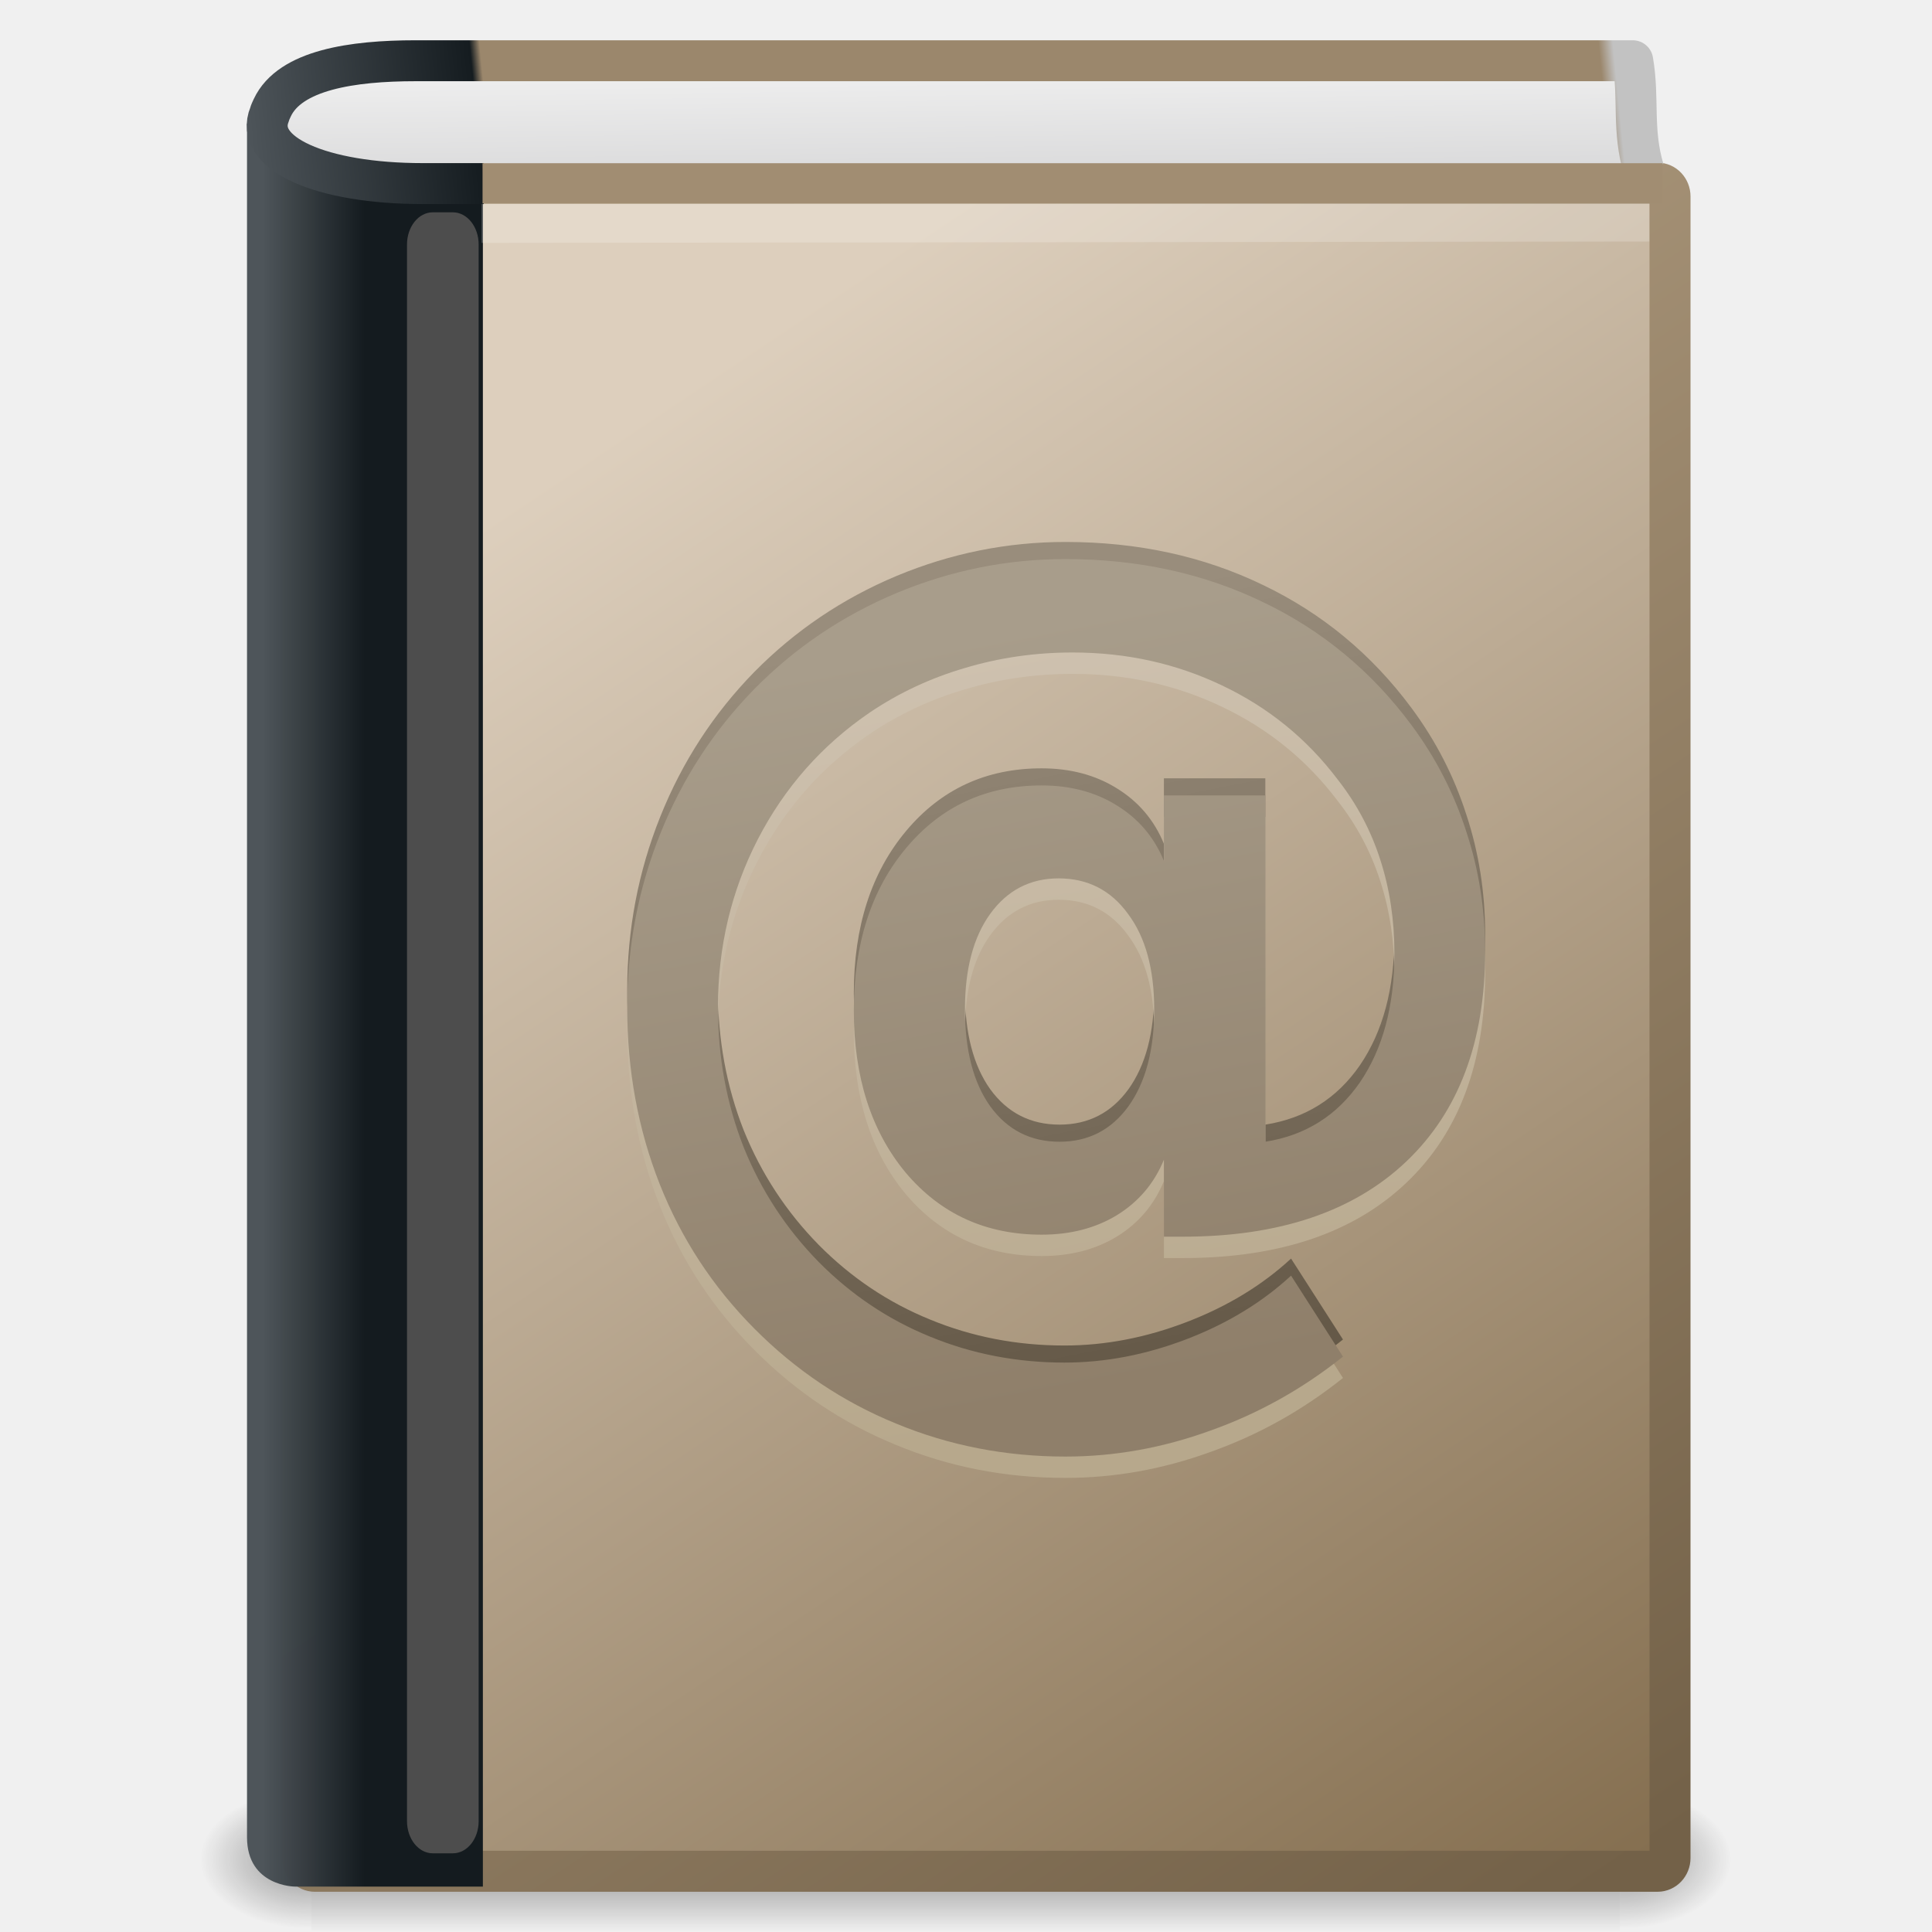
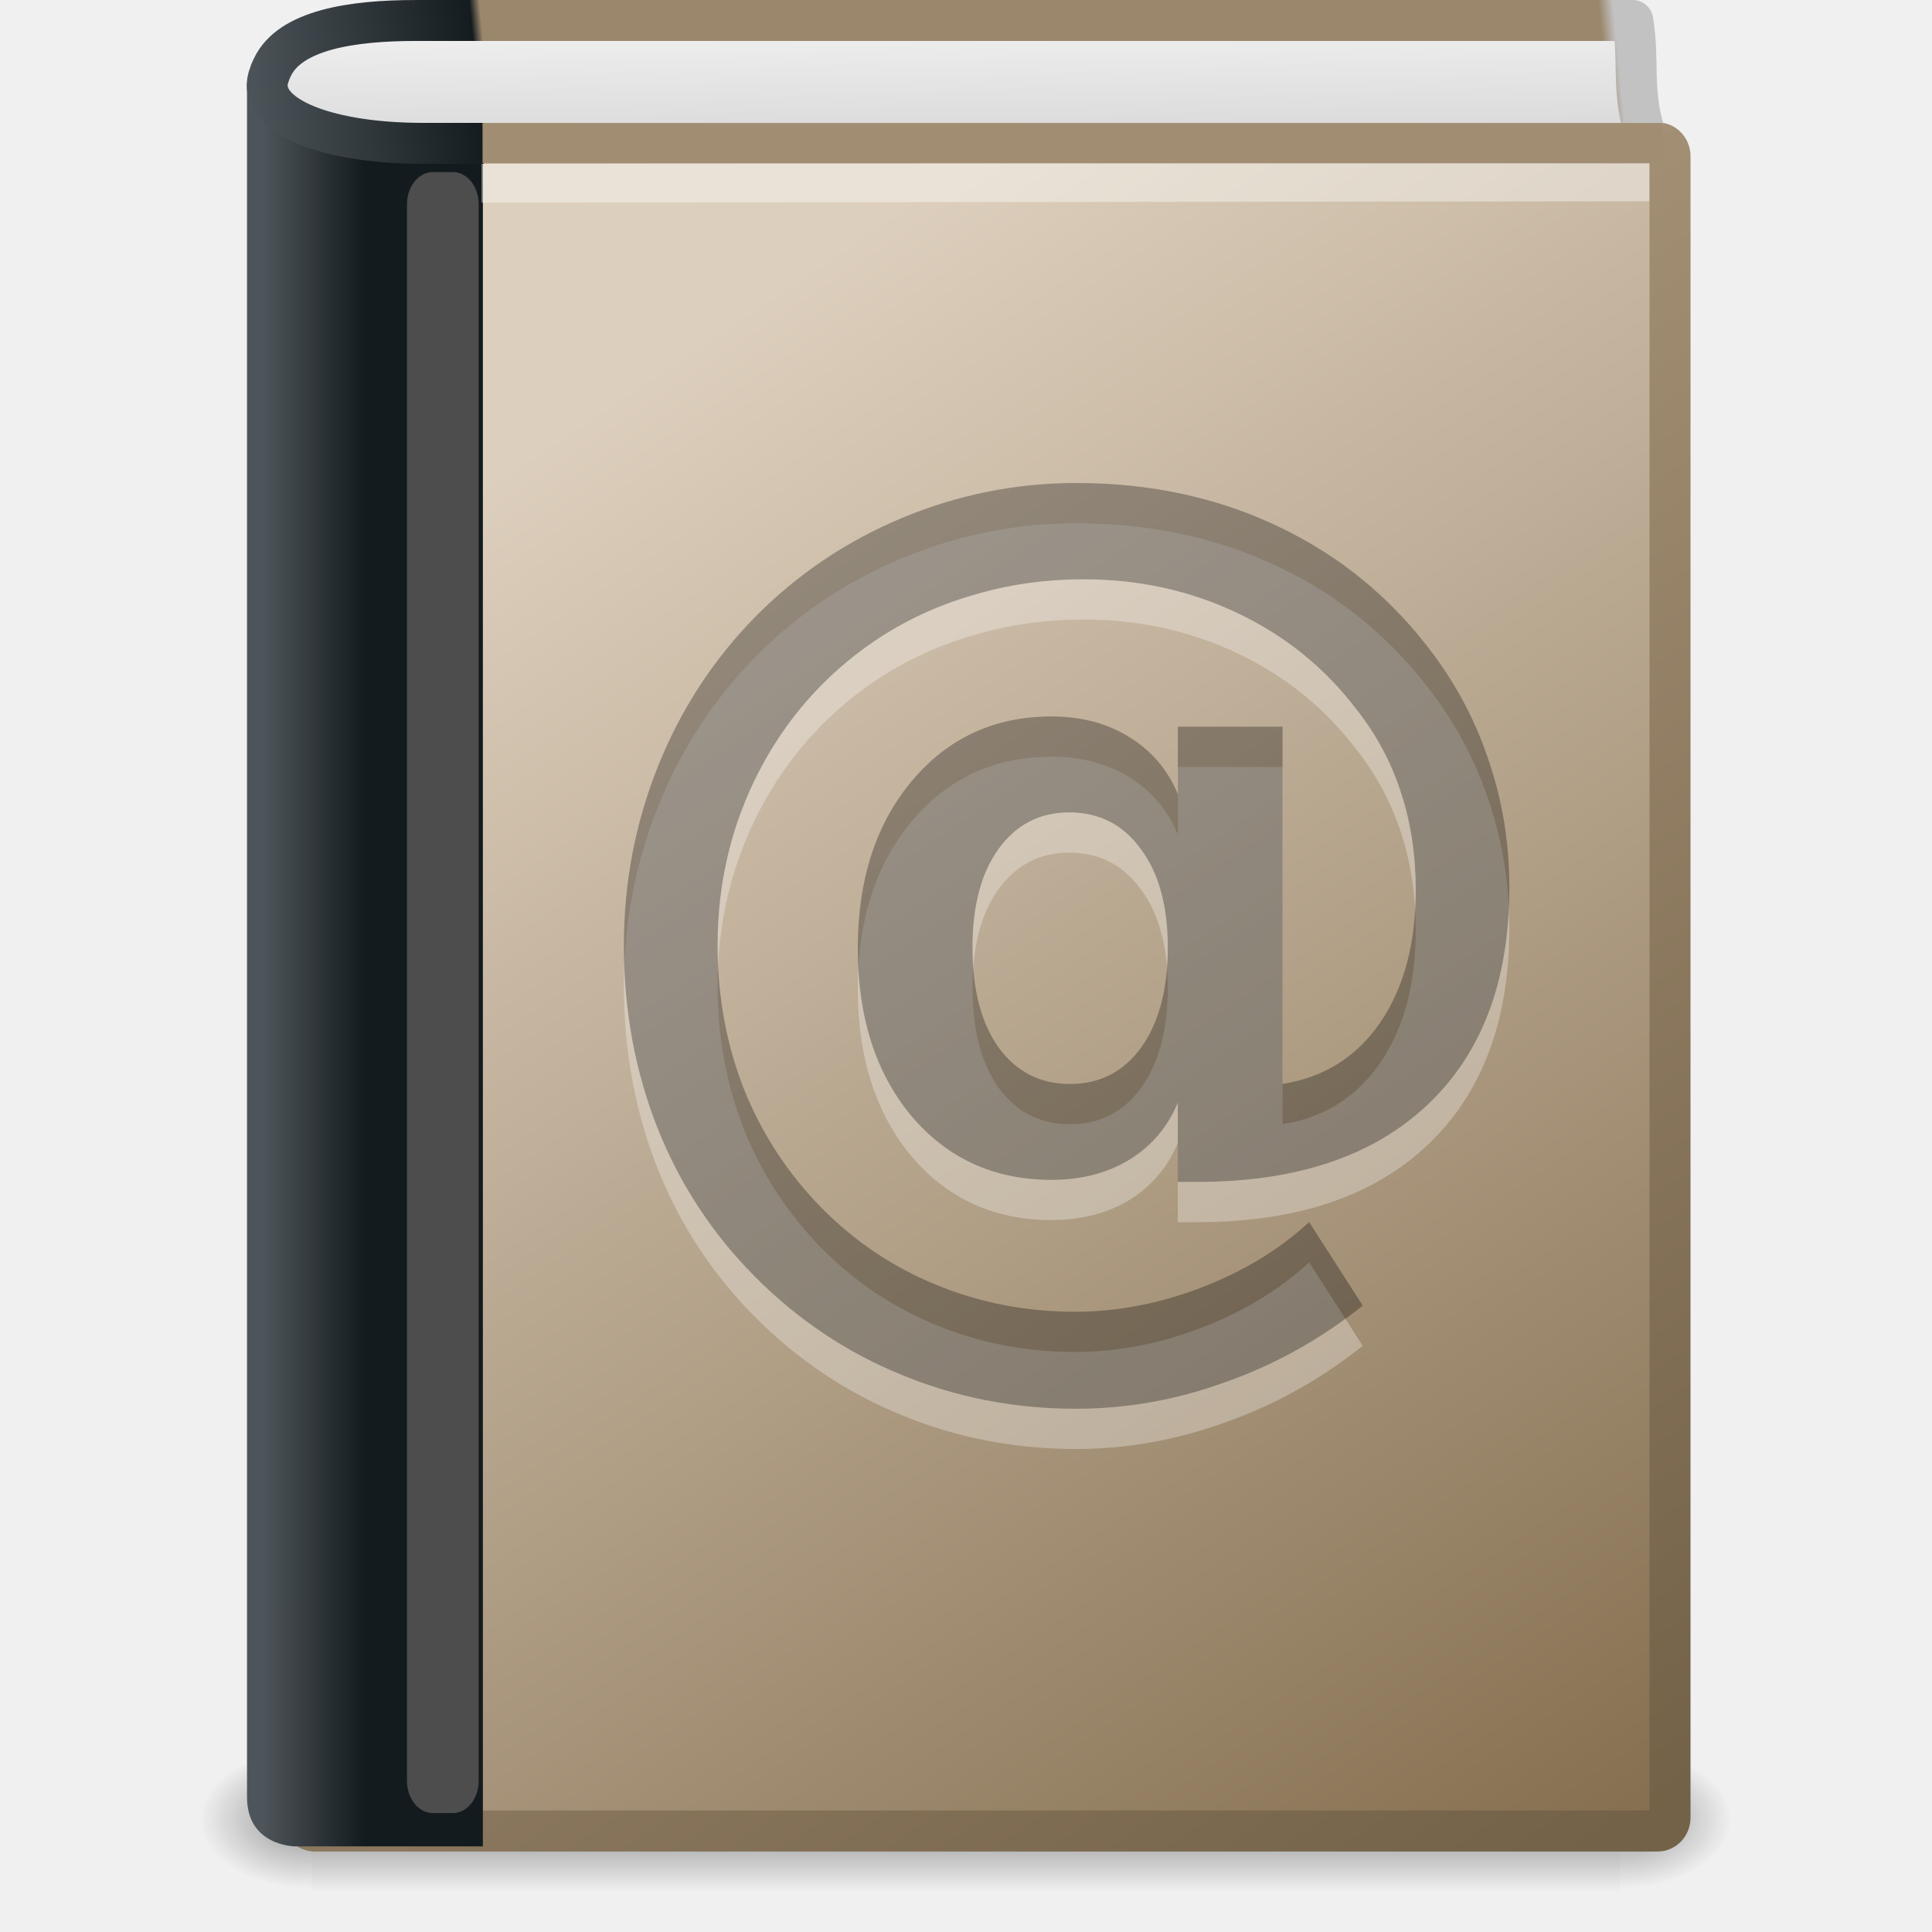
- <svg xmlns="http://www.w3.org/2000/svg" xmlns:xlink="http://www.w3.org/1999/xlink" width="48px" height="48px" id="svg2901">
-   <defs id="defs2903">
-     <radialGradient xlink:href="#linearGradient5060" id="radialGradient3588" gradientUnits="userSpaceOnUse" gradientTransform="matrix(2.4097175e-2,0,0,1.5374761e-2,26.47758,38.62904)" cx="605.714" cy="486.648" fx="605.714" fy="486.648" r="117.143" />
+ <svg xmlns="http://www.w3.org/2000/svg" xmlns:xlink="http://www.w3.org/1999/xlink" version="1.1" width="48" height="48" id="svg3875">
+   <defs id="defs3877">
+     <linearGradient x1="24.627" y1="3.123" x2="24.64" y2="4.883" id="linearGradient3901" xlink:href="#linearGradient2346" gradientUnits="userSpaceOnUse" gradientTransform="matrix(1.004045,0,0,1.538066,1.223278,-4.040018)" />
+     <linearGradient id="linearGradient2346">
+       <stop id="stop2348" style="stop-color:#eeeeee;stop-opacity:1" offset="0" />
+       <stop id="stop2350" style="stop-color:#d9d9da;stop-opacity:1" offset="1" />
+     </linearGradient>
+     <linearGradient x1="5.754" y1="5.244" x2="55.495" y2="0.065" id="linearGradient3903" xlink:href="#linearGradient3913" gradientUnits="userSpaceOnUse" gradientTransform="matrix(0.7162781,0,0,0.7471593,2.15415,-0.05165144)" />
+     <linearGradient id="linearGradient3913">
+       <stop id="stop3915" style="stop-color:#4e555a;stop-opacity:1" offset="0" />
+       <stop id="stop3917" style="stop-color:#151c20;stop-opacity:1" offset="0.16" />
+       <stop id="stop3919" style="stop-color:#9b876c;stop-opacity:1" offset="0.167" />
+       <stop id="stop3921" style="stop-color:#9b876c;stop-opacity:1" offset="0.752" />
+       <stop id="stop3923" style="stop-color:#9b876c;stop-opacity:1" offset="0.939" />
+       <stop id="stop3925" style="stop-color:#c2c2c2;stop-opacity:1" offset="0.949" />
+       <stop id="stop3927" style="stop-color:#c2c2c2;stop-opacity:1" offset="1" />
+     </linearGradient>
+     <linearGradient x1="5.48" y1="25.019" x2="8.5" y2="25.019" id="linearGradient3906" xlink:href="#linearGradient8978" gradientUnits="userSpaceOnUse" gradientTransform="matrix(0.8371182,0,0,1.042801,1.951614,-2.097175)" />
+     <linearGradient id="linearGradient8978">
+       <stop id="stop8980" style="stop-color:#4d5459;stop-opacity:0.996" offset="0" />
+       <stop id="stop8982" style="stop-color:#141b1f;stop-opacity:1" offset="1" />
+     </linearGradient>
+     <linearGradient x1="16.102" y1="9.889" x2="38.491" y2="46" id="linearGradient3909" xlink:href="#linearGradient8967" gradientUnits="userSpaceOnUse" gradientTransform="matrix(0.9739077,0,0,1.048515,2.047216,-2.216925)" />
+     <linearGradient id="linearGradient8967">
+       <stop id="stop8969" style="stop-color:#ddcfbd;stop-opacity:1" offset="0" />
+       <stop id="stop8971" style="stop-color:#856f50;stop-opacity:1" offset="1" />
+     </linearGradient>
+     <linearGradient x1="22.334" y1="11.03" x2="53.453" y2="61.22" id="linearGradient3911" xlink:href="#linearGradient3319" gradientUnits="userSpaceOnUse" gradientTransform="matrix(0.7007108,0,0,0.7543894,2.078935,-0.169135)" />
+     <linearGradient id="linearGradient3319">
+       <stop id="stop3321" style="stop-color:#af9b7f;stop-opacity:1" offset="0" />
+       <stop id="stop3323" style="stop-color:#736148;stop-opacity:1" offset="1" />
+     </linearGradient>
+     <linearGradient x1="302.857" y1="366.648" x2="302.857" y2="609.505" id="linearGradient3584" xlink:href="#linearGradient5048" gradientUnits="userSpaceOnUse" gradientTransform="matrix(0.0704142,0,0,0.01537476,-1.449705,38.62901)" />
+     <linearGradient id="linearGradient5048">
+       <stop id="stop5050" style="stop-color:#000000;stop-opacity:0" offset="0" />
+       <stop id="stop5056" style="stop-color:#000000;stop-opacity:1" offset="0.5" />
+       <stop id="stop5052" style="stop-color:#000000;stop-opacity:0" offset="1" />
+     </linearGradient>
+     <radialGradient cx="605.714" cy="486.648" r="117.143" fx="605.714" fy="486.648" id="radialGradient3586" xlink:href="#linearGradient5060" gradientUnits="userSpaceOnUse" gradientTransform="matrix(-0.02409717,0,0,0.01537476,21.52241,38.62904)" />
    <linearGradient id="linearGradient5060">
-       <stop id="stop5062" offset="0" style="stop-color:black;stop-opacity:1;" />
-       <stop id="stop5064" offset="1" style="stop-color:black;stop-opacity:0;" />
+       <stop id="stop5062" style="stop-color:#000000;stop-opacity:1" offset="0" />
+       <stop id="stop5064" style="stop-color:#000000;stop-opacity:0" offset="1" />
    </linearGradient>
-     <radialGradient xlink:href="#linearGradient5060" id="radialGradient3586" gradientUnits="userSpaceOnUse" gradientTransform="matrix(-2.409717e-2,0,0,1.5374761e-2,21.52241,38.62904)" cx="605.714" cy="486.648" fx="605.714" fy="486.648" r="117.143" />
-     <linearGradient id="linearGradient5048">
-       <stop id="stop5050" offset="0" style="stop-color:black;stop-opacity:0;" />
-       <stop style="stop-color:black;stop-opacity:1;" offset="0.5" id="stop5056" />
-       <stop id="stop5052" offset="1" style="stop-color:black;stop-opacity:0;" />
-     </linearGradient>
-     <linearGradient xlink:href="#linearGradient5048" id="linearGradient3584" gradientUnits="userSpaceOnUse" gradientTransform="matrix(7.0414201e-2,0,0,1.5374761e-2,-1.449705,38.62901)" x1="302.857" y1="366.648" x2="302.857" y2="609.505" />
-     <linearGradient id="linearGradient3319">
-       <stop style="stop-color:#af9b7f;stop-opacity:1;" offset="0" id="stop3321" />
-       <stop style="stop-color:#736148;stop-opacity:1;" offset="1" id="stop3323" />
-     </linearGradient>
-     <linearGradient xlink:href="#linearGradient3319" id="linearGradient3911" gradientUnits="userSpaceOnUse" gradientTransform="matrix(0.7007108,0,0,0.7543894,2.078935,0.8308662)" x1="22.334" y1="11.03" x2="53.453" y2="61.22" />
-     <linearGradient id="linearGradient8967">
-       <stop id="stop8969" offset="0" style="stop-color:#ddcfbd;stop-opacity:1" />
-       <stop id="stop8971" offset="1" style="stop-color:#856f50;stop-opacity:1" />
-     </linearGradient>
-     <linearGradient xlink:href="#linearGradient8967" id="linearGradient3909" gradientUnits="userSpaceOnUse" gradientTransform="matrix(0.9739077,0,0,1.048515,2.047216,-1.216924)" x1="16.102" y1="9.889" x2="38.491" y2="46" />
-     <linearGradient id="linearGradient8978">
-       <stop id="stop8980" offset="0" style="stop-color:#4d5459;stop-opacity:0.996" />
-       <stop id="stop8982" offset="1" style="stop-color:#141b1f;stop-opacity:1" />
-     </linearGradient>
-     <linearGradient xlink:href="#linearGradient8978" id="linearGradient3906" gradientUnits="userSpaceOnUse" gradientTransform="matrix(0.8371182,0,0,1.042801,1.951614,-1.097174)" x1="5.48" y1="25.019" x2="8.5" y2="25.019" />
-     <linearGradient id="linearGradient4323">
-       <stop style="stop-color:#998d7c;stop-opacity:1" offset="0" id="stop4325" />
-       <stop style="stop-color:#655948;stop-opacity:1" offset="1" id="stop4327" />
-     </linearGradient>
-     <linearGradient xlink:href="#linearGradient4323" id="linearGradient3897" gradientUnits="userSpaceOnUse" gradientTransform="matrix(1.065761,0,0,1.061798,-1.149492,-1.400098)" x1="23.35" y1="15.893" x2="26.816" y2="33.406" />
-     <linearGradient id="linearGradient4339">
-       <stop style="stop-color:#cec1af;stop-opacity:1" offset="0" id="stop4341" />
-       <stop style="stop-color:#b7a88c;stop-opacity:1" offset="1" id="stop4343" />
-     </linearGradient>
-     <linearGradient xlink:href="#linearGradient4339" id="linearGradient3894" gradientUnits="userSpaceOnUse" gradientTransform="matrix(1.065761,0,0,1.061798,-1.149492,-0.4444812)" x1="23.35" y1="15.893" x2="26.816" y2="33.406" />
-     <linearGradient id="linearGradient2365">
-       <stop id="stop2367" offset="0" style="stop-color:#a89d8b;stop-opacity:1" />
-       <stop id="stop2369" offset="1" style="stop-color:#8f7f6a;stop-opacity:1" />
-     </linearGradient>
-     <linearGradient xlink:href="#linearGradient2365" id="linearGradient3891" gradientUnits="userSpaceOnUse" gradientTransform="matrix(1.065761,0,0,1.061798,-1.149492,-0.9753802)" x1="23.35" y1="15.893" x2="26.816" y2="33.406" />
-     <linearGradient id="linearGradient3913">
-       <stop style="stop-color:#4e555a;stop-opacity:1" offset="0" id="stop3915" />
-       <stop id="stop3917" offset="0.16" style="stop-color:#151c20;stop-opacity:1" />
-       <stop style="stop-color:#9b876c;stop-opacity:1;" offset="0.167" id="stop3919" />
-       <stop id="stop3921" offset="0.752" style="stop-color:#9b876c;stop-opacity:1;" />
-       <stop style="stop-color:#9b876c;stop-opacity:1;" offset="0.939" id="stop3923" />
-       <stop id="stop3925" offset="0.949" style="stop-color:#c2c2c2;stop-opacity:1;" />
-       <stop style="stop-color:#c2c2c2;stop-opacity:1;" offset="1" id="stop3927" />
-     </linearGradient>
-     <linearGradient xlink:href="#linearGradient3913" id="linearGradient3903" gradientUnits="userSpaceOnUse" gradientTransform="matrix(0.7162781,0,0,0.7471593,2.15415,0.9483498)" x1="5.754" y1="5.244" x2="55.495" y2="0.065" />
-     <linearGradient id="linearGradient2346">
-       <stop id="stop2348" offset="0" style="stop-color:#eeeeee;stop-opacity:1" />
-       <stop id="stop2350" offset="1" style="stop-color:#d9d9da;stop-opacity:1" />
-     </linearGradient>
-     <linearGradient xlink:href="#linearGradient2346" id="linearGradient3901" gradientUnits="userSpaceOnUse" gradientTransform="matrix(1.004045,0,0,1.538066,1.223278,-3.040017)" x1="24.627" y1="3.123" x2="24.64" y2="4.883" />
+     <radialGradient cx="605.714" cy="486.648" r="117.143" fx="605.714" fy="486.648" id="radialGradient3873" xlink:href="#linearGradient5060" gradientUnits="userSpaceOnUse" gradientTransform="matrix(0.02409717,0,0,0.01537476,26.47758,38.62904)" />
+     <linearGradient xlink:href="#linearGradient2346" id="linearGradient2865" gradientUnits="userSpaceOnUse" gradientTransform="matrix(1.004045,0,0,1.538066,1.223278,-4.040018)" x1="24.627" y1="3.123" x2="24.64" y2="4.883" />
+     <linearGradient xlink:href="#linearGradient3913" id="linearGradient2867" gradientUnits="userSpaceOnUse" gradientTransform="matrix(0.7162781,0,0,0.7471593,2.15415,-0.05165144)" x1="5.754" y1="5.244" x2="55.495" y2="0.065" />
+     <linearGradient xlink:href="#linearGradient8978" id="linearGradient2873" gradientUnits="userSpaceOnUse" gradientTransform="matrix(0.8371182,0,0,1.042801,1.951614,-2.097175)" x1="5.48" y1="25.019" x2="8.5" y2="25.019" />
+     <linearGradient xlink:href="#linearGradient8967" id="linearGradient2876" gradientUnits="userSpaceOnUse" gradientTransform="matrix(0.9739077,0,0,1.048515,2.047216,-2.216925)" x1="16.102" y1="9.889" x2="38.491" y2="46" />
+     <linearGradient xlink:href="#linearGradient3319" id="linearGradient2878" gradientUnits="userSpaceOnUse" gradientTransform="matrix(0.7007108,0,0,0.7543894,2.078935,-0.169135)" x1="22.334" y1="11.03" x2="53.453" y2="61.22" />
  </defs>
-   <g id="layer1">
-     <g style="display:inline" transform="matrix(0.9561265,0,0,0.9561265,1.044962,2.105928)" id="g2877">
-       <rect y="44.266" x="7" height="3.734" width="34" id="rect2879" style="opacity:0.402;fill:url(#linearGradient3584);fill-opacity:1;fill-rule:nonzero;stroke:none;stroke-width:1;stroke-linecap:round;stroke-linejoin:miter;marker:none;marker-start:none;marker-mid:none;marker-end:none;stroke-miterlimit:4;stroke-dasharray:none;stroke-dashoffset:0;stroke-opacity:1;visibility:visible;display:inline;overflow:visible" />
-       <path style="opacity:0.402;fill:url(#radialGradient3586);fill-opacity:1;fill-rule:nonzero;stroke:none;stroke-width:1;stroke-linecap:round;stroke-linejoin:miter;marker:none;marker-start:none;marker-mid:none;marker-end:none;stroke-miterlimit:4;stroke-dasharray:none;stroke-dashoffset:0;stroke-opacity:1;visibility:visible;display:inline;overflow:visible" d="M 7,44.266 C 7,44.266 7,48 7,48 C 5.759,48.007 4,47.163 4,46.133 C 4,45.102 5.385,44.266 7,44.266 z" id="path2881" />
-       <path style="opacity:0.402;fill:url(#radialGradient3588);fill-opacity:1;fill-rule:nonzero;stroke:none;stroke-width:1;stroke-linecap:round;stroke-linejoin:miter;marker:none;marker-start:none;marker-mid:none;marker-end:none;stroke-miterlimit:4;stroke-dasharray:none;stroke-dashoffset:0;stroke-opacity:1;visibility:visible;display:inline;overflow:visible" d="M 41,44.266 C 41,44.266 41,48 41,48 C 42.241,48.007 44,47.163 44,46.133 C 44,45.102 42.615,44.266 41,44.266 z" id="path2883" />
-     </g>
-     <rect style="display:inline;fill:url(#linearGradient3909);fill-opacity:1;stroke:url(#linearGradient3911);stroke-width:1.019;stroke-linecap:round;stroke-linejoin:round;stroke-miterlimit:0;stroke-dasharray:none;stroke-dashoffset:0;stroke-opacity:1" id="rect2719" width="33.978" height="41.941" x="7.513" y="4.55" rx="0.31" ry="0.33" />
-     <path style="display:inline;fill:url(#linearGradient3906);fill-opacity:1;stroke:none;stroke-width:1;stroke-linecap:round;stroke-linejoin:miter;stroke-miterlimit:0;stroke-dasharray:none;stroke-dashoffset:0;stroke-opacity:1" d="M 6.137,3.074 C 8.556,4.604 10.721,3.97 11.997,4.128 L 11.997,46.872 C 11.997,46.872 8.29,46.872 7.333,46.872 C 7.333,46.872 6.137,46.872 6.137,45.646 L 6.137,3.074 z" id="path2721" />
-     <rect style="display:inline;fill:#4d4d4d;fill-opacity:1;stroke:none;stroke-width:1;stroke-linecap:round;stroke-linejoin:round;stroke-miterlimit:0;stroke-dasharray:none;stroke-dashoffset:0;stroke-opacity:1" id="rect2725" width="1.78" height="40.77" x="10.112" y="5.275" rx="0.64" ry="0.799" />
-     <path style="display:inline;font-size:23.554px;font-style:normal;font-weight:normal;fill:url(#linearGradient3897);fill-opacity:1;stroke:none;stroke-width:1;stroke-linecap:butt;stroke-linejoin:miter;stroke-miterlimit:0;stroke-dasharray:none;stroke-opacity:1;font-family:Bitstream Vera Sans" d="M 23.974,24.651 C 23.974,25.669 24.183,26.472 24.601,27.06 C 25.027,27.647 25.602,27.941 26.325,27.941 C 27.04,27.941 27.611,27.647 28.037,27.06 C 28.463,26.464 28.676,25.661 28.676,24.651 C 28.676,23.65 28.459,22.859 28.025,22.28 C 27.599,21.692 27.024,21.398 26.301,21.398 C 25.594,21.398 25.027,21.692 24.601,22.28 C 24.183,22.859 23.974,23.65 23.974,24.651 M 28.917,28.388 C 28.676,28.976 28.286,29.435 27.748,29.766 C 27.217,30.089 26.594,30.25 25.879,30.25 C 24.496,30.25 23.371,29.737 22.503,28.711 C 21.643,27.676 21.213,26.331 21.213,24.676 C 21.213,23.021 21.647,21.676 22.515,20.641 C 23.383,19.606 24.504,19.089 25.879,19.089 C 26.594,19.089 27.217,19.255 27.748,19.586 C 28.286,19.917 28.676,20.376 28.917,20.964 L 28.917,19.337 L 31.437,19.337 L 31.437,27.941 C 32.433,27.784 33.217,27.292 33.788,26.464 C 34.358,25.628 34.644,24.56 34.644,23.261 C 34.644,22.433 34.527,21.659 34.294,20.939 C 34.061,20.211 33.707,19.544 33.233,18.94 C 32.47,17.93 31.513,17.152 30.364,16.606 C 29.222,16.06 27.985,15.787 26.65,15.787 C 25.718,15.787 24.826,15.915 23.974,16.172 C 23.122,16.42 22.334,16.788 21.611,17.277 C 20.421,18.088 19.493,19.139 18.826,20.43 C 18.167,21.713 17.837,23.103 17.837,24.602 C 17.837,25.835 18.05,26.994 18.476,28.078 C 18.91,29.154 19.533,30.106 20.345,30.933 C 21.149,31.744 22.069,32.361 23.106,32.783 C 24.151,33.214 25.264,33.429 26.446,33.429 C 27.458,33.429 28.471,33.234 29.484,32.845 C 30.496,32.456 31.36,31.931 32.076,31.269 L 33.366,33.28 C 32.361,34.083 31.264,34.695 30.074,35.117 C 28.893,35.548 27.691,35.763 26.47,35.763 C 24.983,35.763 23.58,35.49 22.262,34.943 C 20.944,34.405 19.77,33.619 18.742,32.585 C 17.713,31.55 16.929,30.354 16.391,28.997 C 15.852,27.631 15.583,26.166 15.583,24.602 C 15.583,23.095 15.856,21.659 16.403,20.293 C 16.949,18.928 17.729,17.728 18.742,16.693 C 19.754,15.667 20.932,14.872 22.274,14.309 C 23.624,13.747 25.023,13.465 26.47,13.465 C 28.27,13.465 29.906,13.821 31.376,14.533 C 32.847,15.236 34.077,16.254 35.066,17.587 C 35.668,18.398 36.123,19.28 36.428,20.231 C 36.741,21.175 36.898,22.168 36.898,23.211 C 36.898,25.454 36.243,27.196 34.933,28.438 C 33.623,29.679 31.774,30.3 29.387,30.3 L 28.917,30.3 L 28.917,28.388" id="path2779" />
-     <path style="display:inline;font-size:23.554px;font-style:normal;font-weight:normal;fill:url(#linearGradient3894);fill-opacity:1;stroke:none;stroke-width:1;stroke-linecap:butt;stroke-linejoin:miter;stroke-miterlimit:0;stroke-dasharray:none;stroke-opacity:1;font-family:Bitstream Vera Sans" d="M 23.974,25.607 C 23.974,26.625 24.183,27.428 24.601,28.015 C 25.027,28.603 25.602,28.897 26.325,28.897 C 27.04,28.897 27.611,28.603 28.037,28.015 C 28.463,27.419 28.676,26.617 28.676,25.607 C 28.676,24.605 28.459,23.815 28.025,23.236 C 27.599,22.648 27.024,22.354 26.301,22.354 C 25.594,22.354 25.027,22.648 24.601,23.236 C 24.183,23.815 23.974,24.605 23.974,25.607 M 28.917,29.344 C 28.676,29.931 28.286,30.391 27.748,30.722 C 27.217,31.045 26.594,31.206 25.879,31.206 C 24.496,31.206 23.371,30.693 22.503,29.667 C 21.643,28.632 21.213,27.287 21.213,25.632 C 21.213,23.976 21.647,22.631 22.515,21.597 C 23.383,20.562 24.504,20.045 25.879,20.045 C 26.594,20.045 27.217,20.21 27.748,20.541 C 28.286,20.872 28.676,21.332 28.917,21.919 L 28.917,20.293 L 31.437,20.293 L 31.437,28.897 C 32.433,28.74 33.217,28.247 33.788,27.419 C 34.358,26.583 34.644,25.516 34.644,24.216 C 34.644,23.389 34.527,22.615 34.294,21.895 C 34.061,21.166 33.707,20.5 33.233,19.896 C 32.47,18.886 31.513,18.108 30.364,17.562 C 29.222,17.015 27.985,16.742 26.65,16.742 C 25.718,16.742 24.826,16.871 23.974,17.127 C 23.122,17.376 22.334,17.744 21.611,18.232 C 20.421,19.043 19.493,20.094 18.826,21.386 C 18.167,22.669 17.837,24.059 17.837,25.557 C 17.837,26.79 18.05,27.949 18.476,29.033 C 18.91,30.109 19.533,31.061 20.345,31.889 C 21.149,32.7 22.069,33.317 23.106,33.739 C 24.151,34.169 25.264,34.384 26.446,34.384 C 27.458,34.384 28.471,34.19 29.484,33.801 C 30.496,33.412 31.36,32.886 32.076,32.224 L 33.366,34.235 C 32.361,35.038 31.264,35.651 30.074,36.073 C 28.893,36.503 27.691,36.718 26.47,36.718 C 24.983,36.718 23.58,36.445 22.262,35.899 C 20.944,35.361 19.77,34.575 18.742,33.54 C 17.713,32.506 16.929,31.31 16.391,29.952 C 15.852,28.586 15.583,27.121 15.583,25.557 C 15.583,24.051 15.856,22.615 16.403,21.249 C 16.949,19.883 17.729,18.683 18.742,17.649 C 19.754,16.622 20.932,15.828 22.274,15.265 C 23.624,14.702 25.023,14.421 26.47,14.421 C 28.27,14.421 29.906,14.777 31.376,15.488 C 32.847,16.192 34.077,17.21 35.066,18.543 C 35.668,19.354 36.123,20.235 36.428,21.187 C 36.741,22.131 36.898,23.124 36.898,24.167 C 36.898,26.41 36.243,28.152 34.933,29.393 C 33.623,30.635 31.774,31.256 29.387,31.256 L 28.917,31.256 L 28.917,29.344" id="path2781" />
-     <path style="display:inline;font-size:23.554px;font-style:normal;font-weight:normal;fill:url(#linearGradient3891);fill-opacity:1;stroke:none;stroke-width:1;stroke-linecap:butt;stroke-linejoin:miter;stroke-miterlimit:0;stroke-dasharray:none;stroke-opacity:1;font-family:Bitstream Vera Sans" d="M 23.974,25.076 C 23.974,26.094 24.183,26.897 24.601,27.484 C 25.027,28.072 25.602,28.366 26.325,28.366 C 27.04,28.366 27.611,28.072 28.037,27.484 C 28.463,26.889 28.676,26.086 28.676,25.076 C 28.676,24.074 28.459,23.284 28.025,22.705 C 27.599,22.117 27.024,21.823 26.301,21.823 C 25.594,21.823 25.027,22.117 24.601,22.705 C 24.183,23.284 23.974,24.074 23.974,25.076 M 28.917,28.813 C 28.676,29.401 28.286,29.86 27.748,30.191 C 27.217,30.514 26.594,30.675 25.879,30.675 C 24.496,30.675 23.371,30.162 22.503,29.136 C 21.643,28.101 21.213,26.756 21.213,25.101 C 21.213,23.445 21.647,22.1 22.515,21.066 C 23.383,20.031 24.504,19.514 25.879,19.514 C 26.594,19.514 27.217,19.679 27.748,20.011 C 28.286,20.342 28.676,20.801 28.917,21.389 L 28.917,19.762 L 31.437,19.762 L 31.437,28.366 C 32.433,28.209 33.217,27.716 33.788,26.889 C 34.358,26.053 34.644,24.985 34.644,23.685 C 34.644,22.858 34.527,22.084 34.294,21.364 C 34.061,20.635 33.707,19.969 33.233,19.365 C 32.47,18.355 31.513,17.577 30.364,17.031 C 29.222,16.485 27.985,16.211 26.65,16.211 C 25.718,16.211 24.826,16.34 23.974,16.596 C 23.122,16.845 22.334,17.213 21.611,17.701 C 20.421,18.512 19.493,19.564 18.826,20.855 C 18.167,22.138 17.837,23.528 17.837,25.026 C 17.837,26.26 18.05,27.418 18.476,28.503 C 18.91,29.579 19.533,30.53 20.345,31.358 C 21.149,32.169 22.069,32.786 23.106,33.208 C 24.151,33.638 25.264,33.853 26.446,33.853 C 27.458,33.853 28.471,33.659 29.484,33.27 C 30.496,32.881 31.36,32.355 32.076,31.693 L 33.366,33.705 C 32.361,34.507 31.264,35.12 30.074,35.542 C 28.893,35.972 27.691,36.188 26.47,36.188 C 24.983,36.188 23.58,35.914 22.262,35.368 C 20.944,34.83 19.77,34.044 18.742,33.009 C 17.713,31.975 16.929,30.779 16.391,29.421 C 15.852,28.056 15.583,26.591 15.583,25.026 C 15.583,23.52 15.856,22.084 16.403,20.718 C 16.949,19.353 17.729,18.152 18.742,17.118 C 19.754,16.091 20.932,15.297 22.274,14.734 C 23.624,14.171 25.023,13.89 26.47,13.89 C 28.27,13.89 29.906,14.246 31.376,14.958 C 32.847,15.661 34.077,16.679 35.066,18.012 C 35.668,18.823 36.123,19.704 36.428,20.656 C 36.741,21.6 36.898,22.593 36.898,23.636 C 36.898,25.879 36.243,27.621 34.933,28.863 C 33.623,30.104 31.774,30.725 29.387,30.725 L 28.917,30.725 L 28.917,28.813" id="path2783" />
-     <path style="display:inline;opacity:0.2;fill:#ffffff;fill-rule:evenodd;stroke:#ffffff;stroke-width:0.967;stroke-linecap:square;stroke-linejoin:round;stroke-miterlimit:4;stroke-dasharray:none;stroke-opacity:1" d="M 12.446,5.55 L 40.494,5.517" id="path4743" />
-     <path style="display:inline;fill:url(#linearGradient3901);fill-opacity:1;stroke:url(#linearGradient3903);stroke-width:1.017;stroke-linecap:butt;stroke-linejoin:round;stroke-miterlimit:0;stroke-dasharray:none;stroke-dashoffset:0;stroke-opacity:1" d="M 40.839,4.217 C 40.544,3.226 40.728,2.454 40.565,1.509 C 40.565,1.509 11.974,1.509 10.325,1.509 C 8.754,1.509 7.203,1.739 6.765,2.676 C 6.741,2.729 6.713,2.782 6.698,2.84 C 6.296,3.806 7.96,4.561 10.503,4.561 C 12.246,4.561 11.388,4.561 12.018,4.561" id="path2723" />
-     <path style="display:inline;fill:#a18d72;fill-opacity:1;fill-rule:evenodd;stroke:#a18d72;stroke-width:1px;stroke-linecap:butt;stroke-linejoin:miter;stroke-opacity:1" d="M 41.308,4.555 L 11.989,4.555" id="path4494" />
+   <g style="display:inline" id="g2877" transform="matrix(0.9561265,0,0,0.9561265,1.044962,1.105928)">
+     <rect style="opacity:0.402;fill:url(#linearGradient3584);fill-opacity:1;fill-rule:nonzero;stroke:none;stroke-width:1;marker:none;visibility:visible;display:inline;overflow:visible" id="rect2879" y="44.266" x="7" height="3.734" width="34" />
+     <path style="opacity:0.402;fill:url(#radialGradient3586);fill-opacity:1;fill-rule:nonzero;stroke:none;stroke-width:1;marker:none;visibility:visible;display:inline;overflow:visible" id="path2881" d="m 7,44.266 c 0,0 0,3.734 0,3.734 -1.241,0.007 -3,-0.837 -3,-1.867 0,-1.031 1.385,-1.867 3,-1.867 z" />
+     <path style="opacity:0.402;fill:url(#radialGradient3873);fill-opacity:1;fill-rule:nonzero;stroke:none;stroke-width:1;marker:none;visibility:visible;display:inline;overflow:visible" id="path2883" d="m 41,44.266 c 0,0 0,3.734 0,3.734 1.241,0.007 3,-0.837 3,-1.867 0,-1.031 -1.385,-1.867 -3,-1.867 z" />
  </g>
+   <rect style="fill:url(#linearGradient2876);fill-opacity:1;stroke:url(#linearGradient2878);stroke-width:1.019;stroke-linecap:round;stroke-linejoin:round;stroke-miterlimit:0;stroke-opacity:1;stroke-dasharray:none;stroke-dashoffset:0;display:inline" id="rect2719" y="3.55" x="7.513" ry="0.33" rx="0.31" height="41.941" width="33.978" />
+   <path style="fill:url(#linearGradient2873);fill-opacity:1;stroke:none;display:inline" id="path2721" d="m 6.137,2.074 c 2.419,1.53 4.584,0.896 5.86,1.054 l 0,42.744 c 0,0 -3.707,0 -4.664,0 0,0 -1.196,0 -1.196,-1.226 l 0,-42.572 z" />
+   <rect style="fill:#4d4d4d;fill-opacity:1;stroke:none;display:inline" id="rect2725" y="4.275" x="10.112" ry="0.799" rx="0.64" height="40.77" width="1.78" />
+   <path style="font-size:23.554px;font-style:normal;font-weight:normal;opacity:0.3;fill:#ffffff;fill-opacity:1;stroke:none;display:inline;font-family:Bitstream Vera Sans" id="path2781" d="m 24.161,24.538 c -9e-6,1.05 0.216,1.878 0.647,2.484 0.44,0.606 1.033,0.909 1.779,0.909 0.738,4e-6 1.327,-0.303 1.767,-0.909 0.44,-0.615 0.659,-1.443 0.66,-2.484 -1.7e-5,-1.033 -0.224,-1.848 -0.672,-2.446 -0.44,-0.606 -1.033,-0.909 -1.779,-0.909 -0.73,1.1e-5 -1.315,0.303 -1.755,0.909 -0.431,0.598 -0.647,1.413 -0.647,2.446 m 5.102,3.855 c -0.249,0.606 -0.651,1.08 -1.207,1.421 -0.548,0.333 -1.19,0.499 -1.929,0.499 -1.427,1e-6 -2.588,-0.529 -3.484,-1.588 -0.888,-1.067 -1.331,-2.455 -1.331,-4.162 -9e-6,-1.707 0.448,-3.095 1.344,-4.162 0.896,-1.067 2.053,-1.601 3.472,-1.601 0.738,1.4e-5 1.381,0.171 1.929,0.512 0.556,0.342 0.958,0.815 1.207,1.421 l 0,-1.678 2.601,0 0,8.875 c 1.029,-0.162 1.837,-0.67 2.426,-1.524 0.589,-0.862 0.883,-1.964 0.883,-3.304 -2.2e-5,-0.854 -0.12,-1.652 -0.361,-2.395 -0.241,-0.751 -0.606,-1.439 -1.095,-2.062 -0.788,-1.042 -1.775,-1.844 -2.962,-2.408 -1.178,-0.563 -2.456,-0.845 -3.833,-0.845 -0.962,1.5e-5 -1.883,0.132 -2.762,0.397 -0.879,0.256 -1.692,0.636 -2.439,1.14 -1.228,0.837 -2.186,1.921 -2.874,3.253 -0.68,1.323 -1.02,2.758 -1.02,4.303 -5e-6,1.272 0.22,2.467 0.66,3.586 0.448,1.11 1.091,2.092 1.929,2.945 0.83,0.837 1.779,1.473 2.85,1.908 1.078,0.444 2.227,0.666 3.447,0.666 1.045,-3e-6 2.09,-0.201 3.136,-0.602 1.045,-0.401 1.937,-0.943 2.675,-1.626 l 1.331,2.075 c -1.037,0.828 -2.169,1.46 -3.397,1.895 C 29.238,35.778 27.997,36 26.736,36 25.202,36 23.754,35.718 22.394,35.155 21.033,34.6 19.822,33.789 18.76,32.722 17.698,31.654 16.89,30.421 16.334,29.021 15.778,27.612 15.5,26.101 15.5,24.487 c -10e-7,-1.554 0.282,-3.035 0.846,-4.444 0.564,-1.409 1.369,-2.647 2.414,-3.714 1.045,-1.059 2.261,-1.878 3.646,-2.459 C 23.8,13.29 25.243,13 26.736,13 c 1.858,1.8e-5 3.546,0.367 5.064,1.101 1.518,0.726 2.787,1.776 3.808,3.15 0.622,0.837 1.091,1.746 1.406,2.728 0.324,0.973 0.485,1.998 0.485,3.074 -2.7e-5,2.314 -0.676,4.111 -2.028,5.391 -1.352,1.281 -3.26,1.921 -5.724,1.921 l -0.485,0 0,-1.972" />
+   <path style="opacity:0.4;fill:#ffffff;fill-rule:evenodd;stroke:#ffffff;stroke-width:0.967;stroke-linecap:square;stroke-linejoin:round;stroke-miterlimit:4;stroke-opacity:1;stroke-dasharray:none;display:inline" id="path4743" d="M 12.446,4.55 40.494,4.517" />
+   <path style="fill:url(#linearGradient2865);fill-opacity:1;stroke:url(#linearGradient2867);stroke-width:1.017;stroke-linecap:butt;stroke-linejoin:round;stroke-miterlimit:0;stroke-opacity:1;stroke-dasharray:none;stroke-dashoffset:0;display:inline" id="path2723" d="m 40.839,3.217 c -0.295,-0.991 -0.111,-1.763 -0.274,-2.708 0,0 -28.59,0 -30.24,0 -1.57,0 -3.122,0.23 -3.56,1.167 -0.025,0.053 -0.052,0.106 -0.067,0.163 -0.402,0.966 1.262,1.722 3.805,1.722 1.743,0 0.885,0 1.515,0" />
+   <path style="fill:#a18d72;fill-opacity:1;fill-rule:evenodd;stroke:#a18d72;stroke-width:1px;stroke-linecap:butt;stroke-linejoin:miter;stroke-opacity:1;display:inline" id="path4494" d="m 41.308,3.555 -29.319,0" />
+   <path style="font-size:23.554px;font-style:normal;font-weight:normal;opacity:0.3;fill:#000000;fill-opacity:1;stroke:none;display:inline;font-family:Bitstream Vera Sans" id="path2779" d="m 24.161,23.538 c -9e-6,1.05 0.216,1.878 0.647,2.484 0.44,0.606 1.033,0.909 1.779,0.909 0.738,3e-6 1.327,-0.303 1.767,-0.909 0.44,-0.615 0.659,-1.443 0.66,-2.484 -1.7e-5,-1.033 -0.224,-1.848 -0.672,-2.446 -0.44,-0.606 -1.033,-0.909 -1.779,-0.909 -0.73,10e-6 -1.315,0.303 -1.755,0.909 -0.431,0.598 -0.647,1.413 -0.647,2.446 m 5.102,3.855 c -0.249,0.606 -0.651,1.08 -1.207,1.421 -0.548,0.333 -1.19,0.499 -1.929,0.499 -1.427,2e-6 -2.588,-0.529 -3.484,-1.588 -0.888,-1.067 -1.331,-2.455 -1.331,-4.162 -9e-6,-1.707 0.448,-3.095 1.344,-4.162 0.896,-1.067 2.053,-1.601 3.472,-1.601 0.738,1.3e-5 1.381,0.171 1.929,0.512 0.556,0.342 0.958,0.815 1.207,1.421 l 0,-1.678 2.601,0 0,8.875 c 1.029,-0.162 1.837,-0.67 2.426,-1.524 0.589,-0.862 0.883,-1.964 0.883,-3.304 -2.2e-5,-0.854 -0.12,-1.652 -0.361,-2.395 -0.241,-0.751 -0.606,-1.439 -1.095,-2.062 -0.788,-1.042 -1.775,-1.844 -2.962,-2.408 -1.178,-0.563 -2.456,-0.845 -3.833,-0.845 -0.962,1.4e-5 -1.883,0.132 -2.762,0.397 -0.879,0.256 -1.692,0.636 -2.439,1.14 -1.228,0.837 -2.186,1.921 -2.874,3.253 -0.68,1.323 -1.02,2.758 -1.02,4.303 -5e-6,1.272 0.22,2.467 0.66,3.586 0.448,1.11 1.091,2.092 1.929,2.945 0.83,0.837 1.779,1.473 2.85,1.908 1.078,0.444 2.227,0.666 3.447,0.666 1.045,-2e-6 2.09,-0.201 3.136,-0.602 1.045,-0.401 1.937,-0.943 2.675,-1.626 l 1.331,2.075 C 32.817,33.267 31.685,33.899 30.457,34.334 29.238,34.778 27.997,35 26.736,35 25.202,35 23.754,34.718 22.394,34.155 21.033,33.6 19.822,32.789 18.76,31.722 17.698,30.654 16.89,29.421 16.334,28.021 15.778,26.612 15.5,25.101 15.5,23.487 c -10e-7,-1.554 0.282,-3.035 0.846,-4.444 0.564,-1.409 1.369,-2.647 2.414,-3.714 1.045,-1.059 2.261,-1.878 3.646,-2.459 C 23.8,12.29 25.243,12 26.736,12 c 1.858,1.9e-5 3.546,0.367 5.064,1.101 1.518,0.726 2.787,1.776 3.808,3.15 0.622,0.837 1.091,1.746 1.406,2.728 0.324,0.973 0.485,1.998 0.485,3.073 -2.7e-5,2.314 -0.676,4.111 -2.028,5.391 -1.352,1.281 -3.26,1.921 -5.724,1.921 l -0.485,0 0,-1.972" />
</svg>
